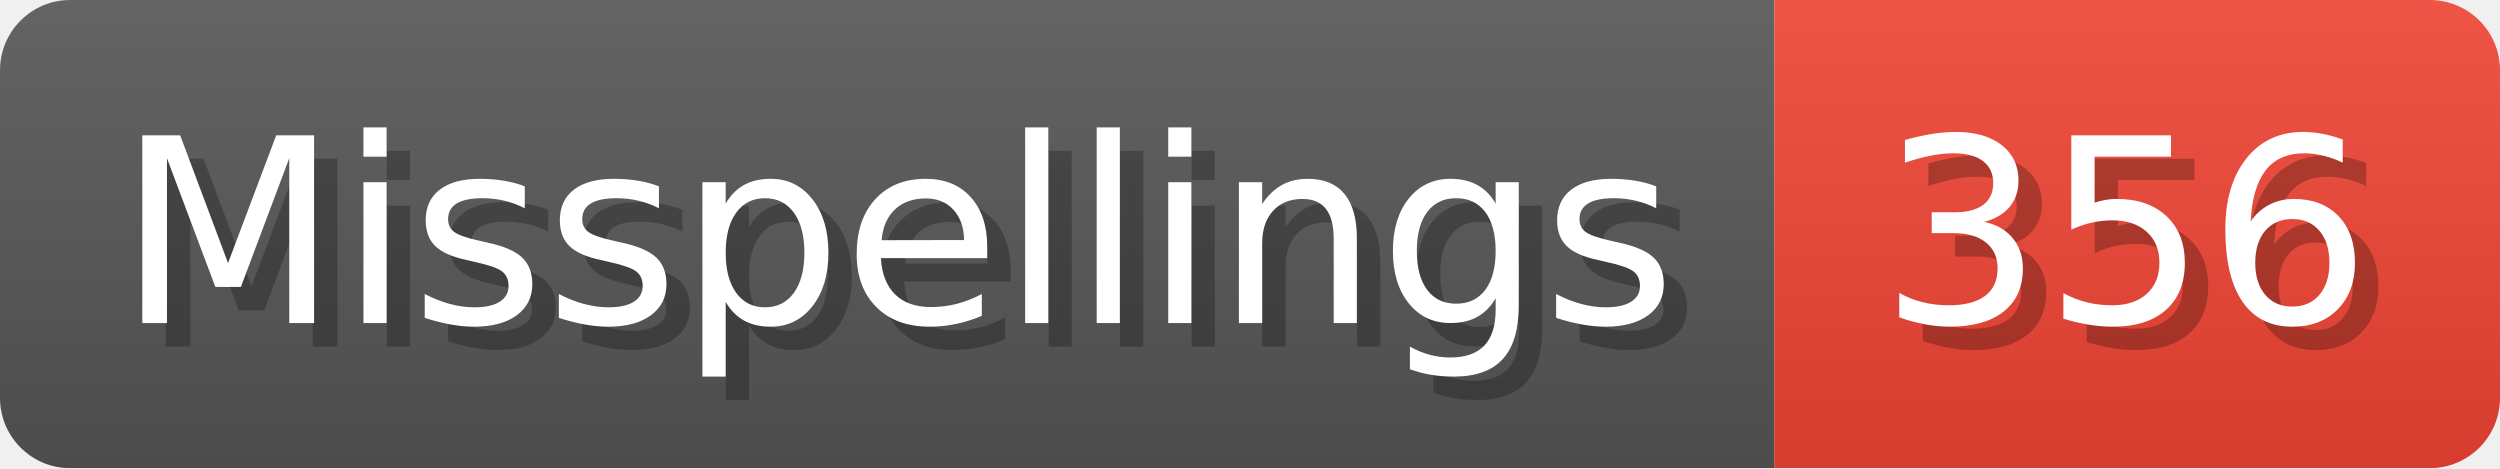
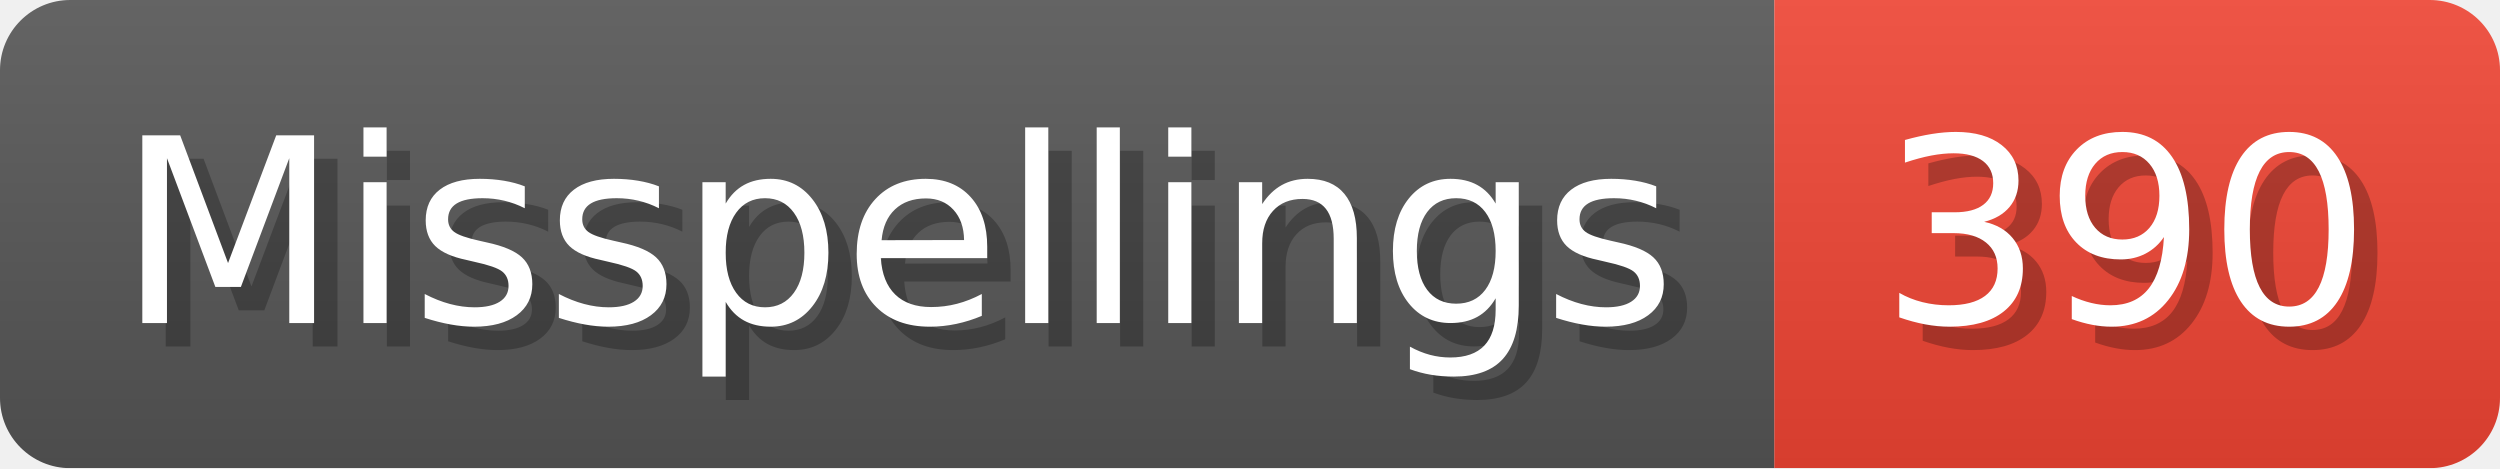
- <svg xmlns="http://www.w3.org/2000/svg" width="106.8" height="20" viewBox="0 0 1068 200" role="img" aria-label="Misspellings: 356">
+ <svg xmlns="http://www.w3.org/2000/svg" width="106.8" height="20" viewBox="0 0 1068 200" role="img" aria-label="Misspellings: 390">
  <linearGradient id="a" x2="0" y2="100%">
    <stop offset="0" stop-opacity=".1" stop-color="#EEE" />
    <stop offset="1" stop-opacity=".1" />
  </linearGradient>
  <mask id="m">
    <rect width="1068" height="200" rx="30" fill="#FFF" />
  </mask>
  <g mask="url(#m)">
    <rect width="758" height="200" fill="#555" />
    <rect width="310" height="200" fill="#E43" x="758" />
    <rect width="1068" height="200" fill="url(#a)" />
  </g>
  <g aria-hidden="true" fill="#fff" text-anchor="start" font-family="Verdana,DejaVu Sans,sans-serif" font-size="110">
    <text x="60" y="148" textLength="658" fill="#000" opacity="0.25">Misspellings</text>
    <text x="50" y="138" textLength="658">Misspellings</text>
-     <text x="813" y="148" textLength="210" fill="#000" opacity="0.25">356</text>
-     <text x="803" y="138" textLength="210">356</text>
+     <text x="813" y="148" textLength="210" fill="#000" opacity="0.25">390</text>
+     <text x="803" y="138" textLength="210">390</text>
  </g>
</svg>
